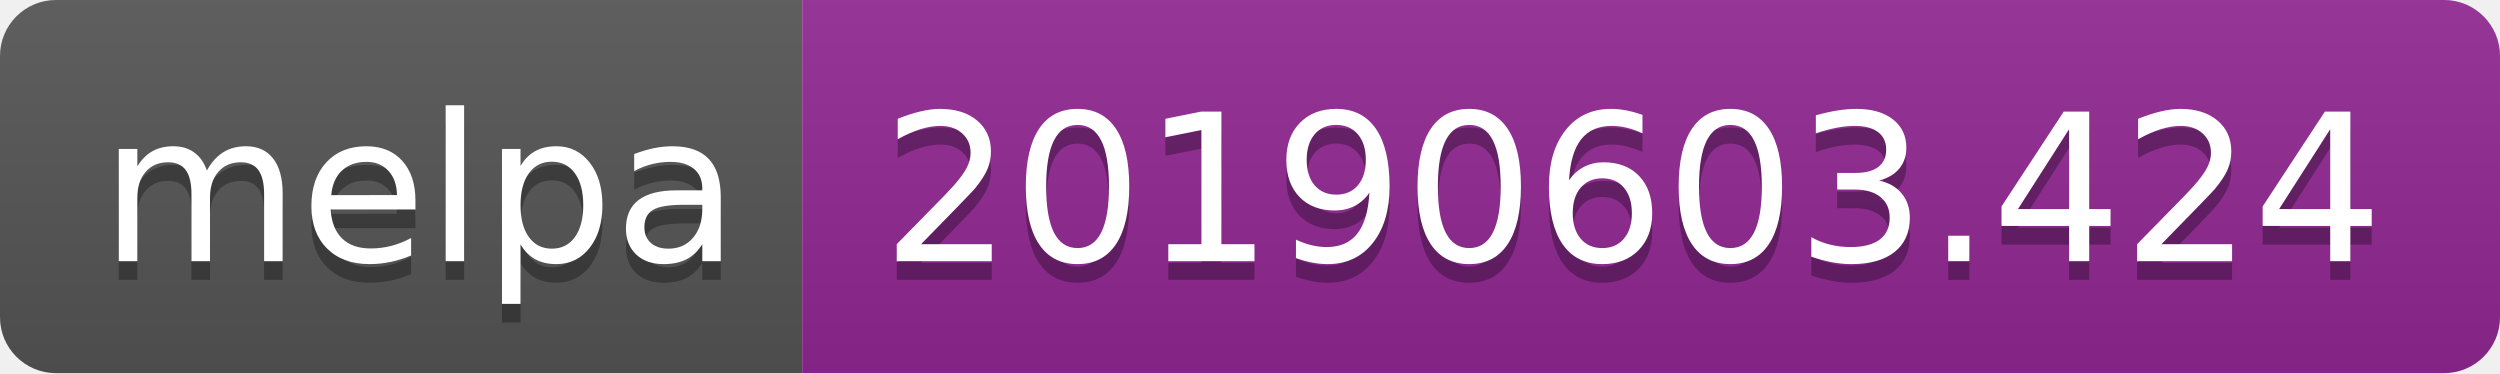
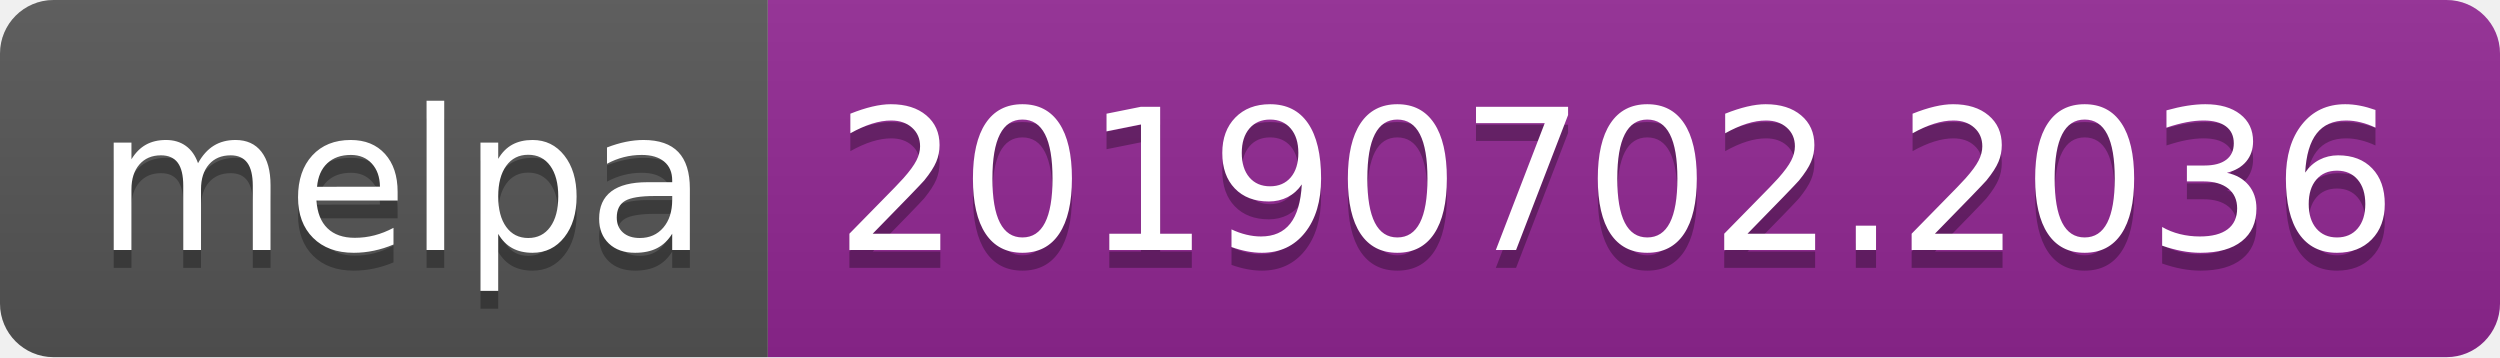
- <svg xmlns="http://www.w3.org/2000/svg" width="134" height="20">
+ <svg xmlns="http://www.w3.org/2000/svg" width="140" height="20">
  <linearGradient id="b" x2="0" y2="100%">
    <stop offset="0" stop-color="#bbb" stop-opacity=".1" />
    <stop offset="1" stop-opacity=".1" />
  </linearGradient>
  <clipPath id="a">
-     <rect width="134" height="20" rx="3" fill="#fff" />
+     <rect width="140" height="20" rx="3" fill="#fff" />
  </clipPath>
  <g clip-path="url(#a)">
    <path fill="#555" d="M0 0h43v20H0z" />
-     <path fill="#922793" d="M43 0h91v20H43z" />
-     <path fill="url(#b)" d="M0 0h134v20H0z" />
+     <path fill="#922793" d="M43 0h97v20H43z" />
+     <path fill="url(#b)" d="M0 0h140v20H0z" />
  </g>
  <g fill="#fff" text-anchor="middle" font-family="DejaVu Sans,Verdana,Geneva,sans-serif" font-size="110">
    <text x="225" y="150" fill="#010101" fill-opacity=".3" transform="scale(.1)" textLength="330">melpa</text>
    <text x="225" y="140" transform="scale(.1)" textLength="330">melpa</text>
-     <text x="875" y="150" fill="#010101" fill-opacity=".3" transform="scale(.1)" textLength="810">20190603.424</text>
-     <text x="875" y="140" transform="scale(.1)" textLength="810">20190603.424</text>
+     <text x="905" y="150" fill="#010101" fill-opacity=".3" transform="scale(.1)" textLength="870">20190702.2036</text>
+     <text x="905" y="140" transform="scale(.1)" textLength="870">20190702.2036</text>
  </g>
</svg>
